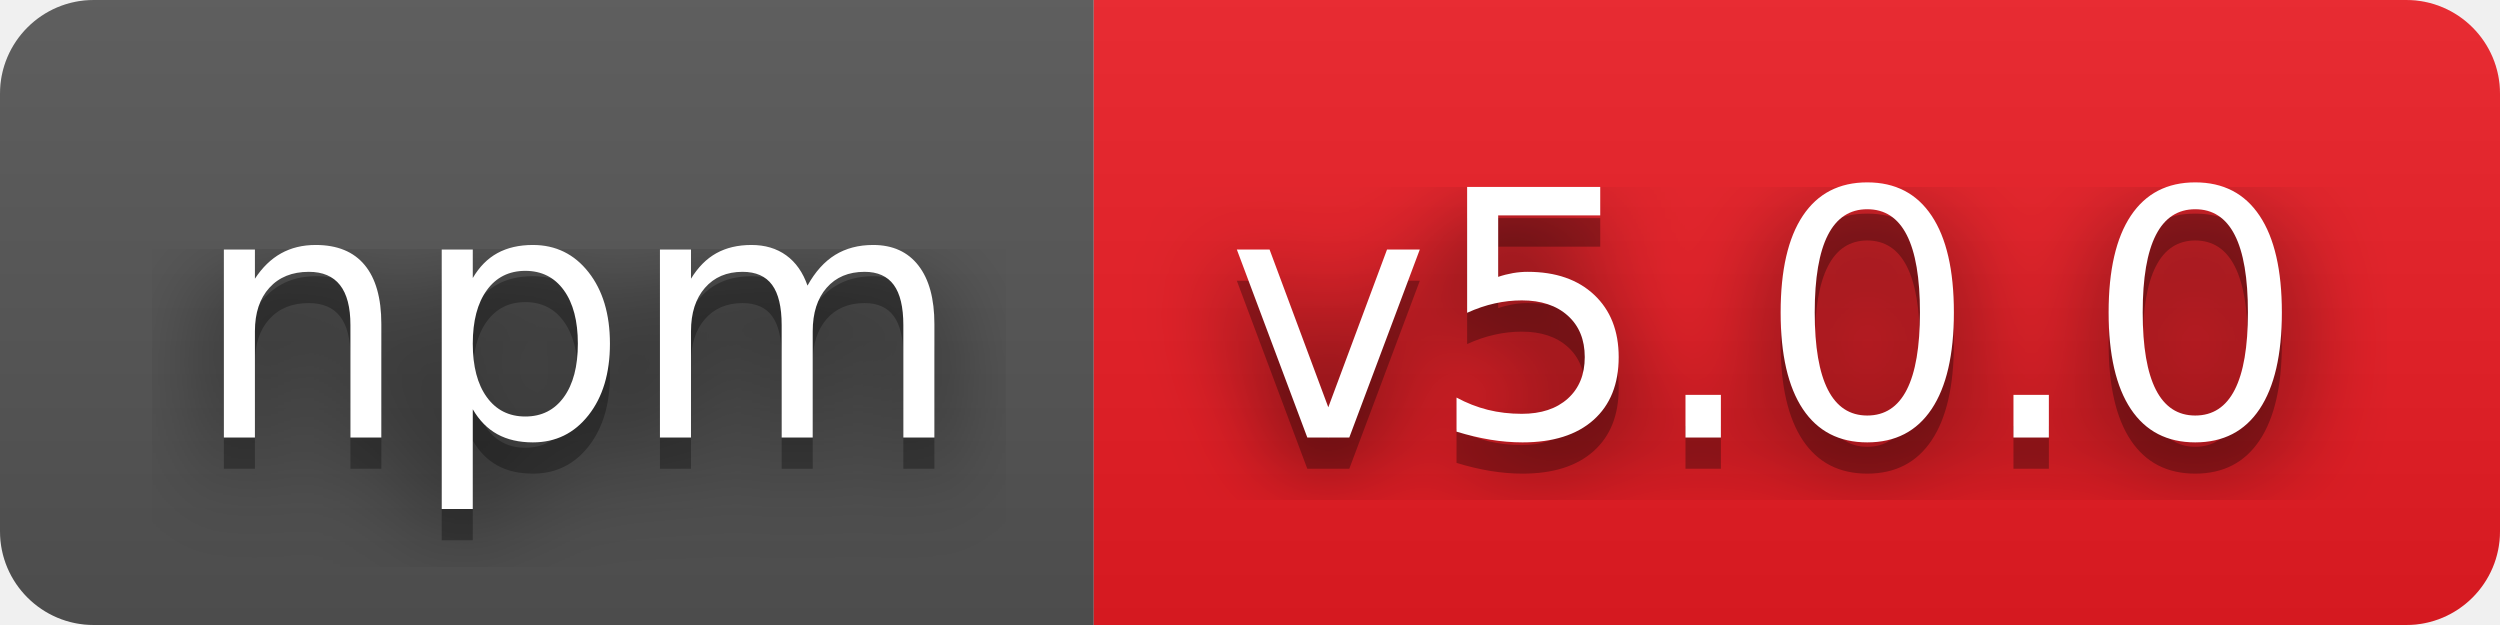
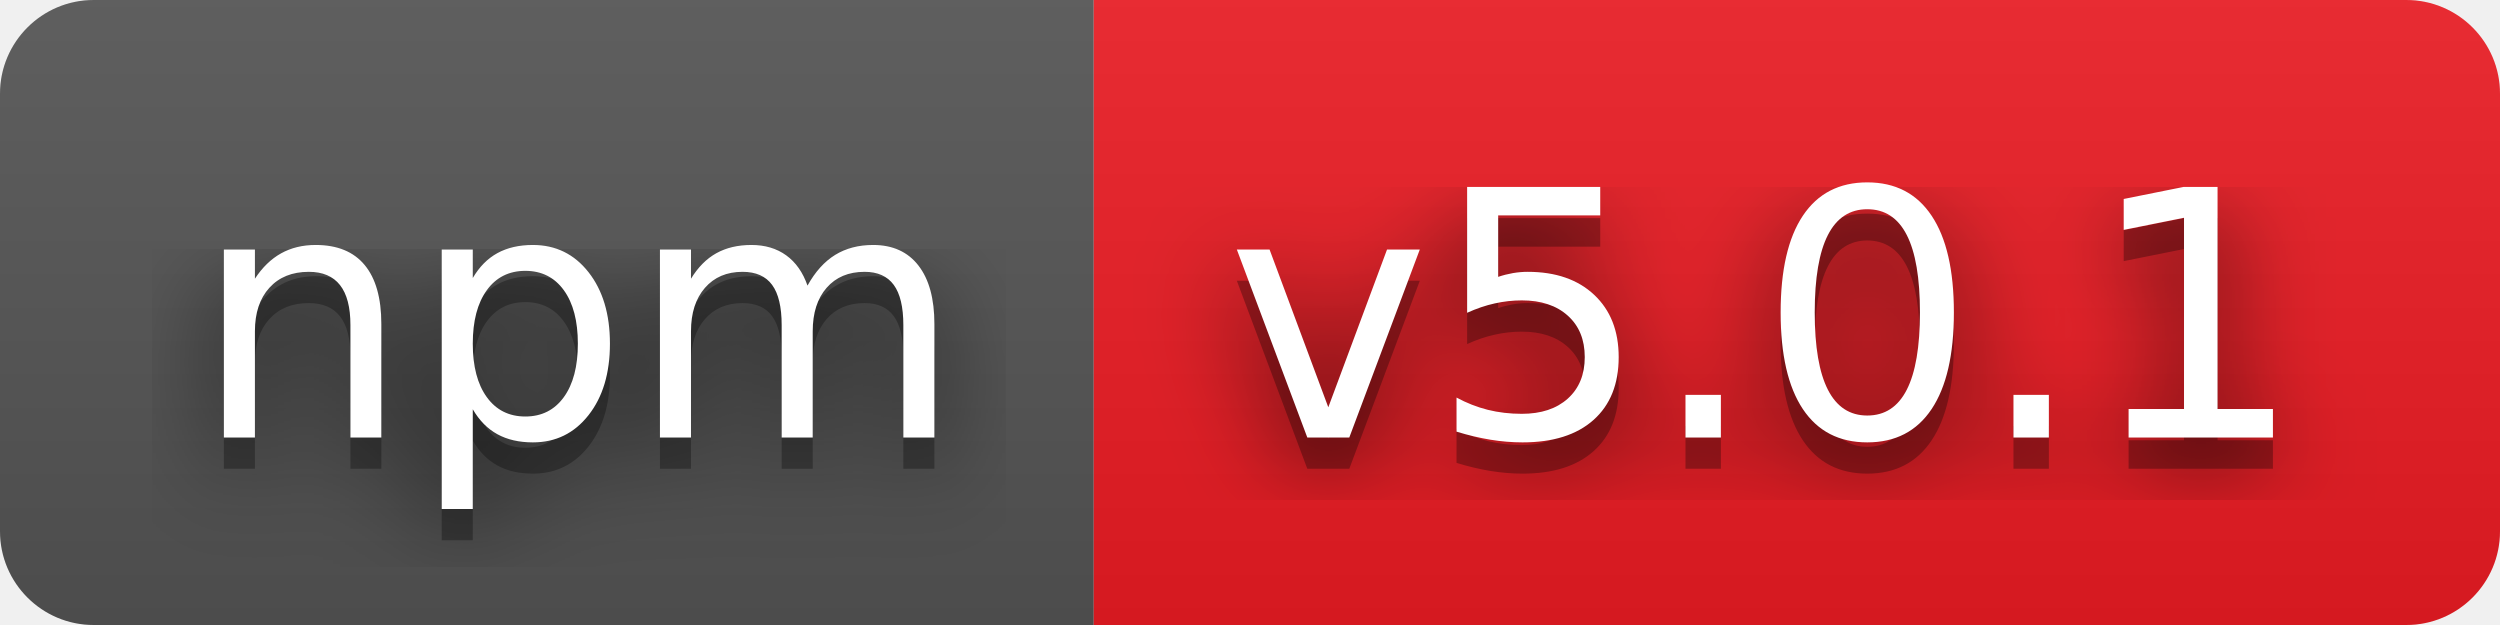
- <svg xmlns="http://www.w3.org/2000/svg" width="80" height="20" role="img" aria-label="npm: v5.0.0">
+ <svg xmlns="http://www.w3.org/2000/svg" width="80" height="20" role="img" aria-label="npm: v5.0.1">
  <filter id="blur">
    <feGaussianBlur stdDeviation="16" />
  </filter>
  <linearGradient id="s" x2="0" y2="100%">
    <stop offset="0" stop-color="#bbb" stop-opacity=".1" />
    <stop offset="1" stop-opacity=".1" />
  </linearGradient>
  <clipPath id="r">
    <rect width="80" height="20" rx="3" />
  </clipPath>
  <g clip-path="url(#r)">
    <rect width="35" height="20" fill="#555" />
    <rect x="35" width="45" height="20" fill="#ed1c24" />
    <rect width="80" height="20" fill="url(#s)" />
  </g>
  <g fill="#fff" text-anchor="middle" font-family="Verdana,Geneva,DejaVu Sans,sans-serif" text-rendering="geometricPrecision" font-size="110">
    <g transform="scale(.1)">
      <g aria-hidden="true" fill="#010101">
        <text x="185" y="150" fill-opacity=".8" filter="url(#blur)" textLength="250">npm</text>
        <text x="185" y="150" fill-opacity=".3" textLength="250">npm</text>
      </g>
      <text x="185" y="140" textLength="250">npm</text>
    </g>
    <g transform="scale(.1)">
      <g aria-hidden="true" fill="#010101">
-         <text x="565" y="150" fill-opacity=".8" filter="url(#blur)" textLength="350">v5.0.0</text>
-         <text x="565" y="150" fill-opacity=".3" textLength="350">v5.0.0</text>
+         <text x="565" y="150" fill-opacity=".8" filter="url(#blur)" textLength="350">v5.0.1</text>
+         <text x="565" y="150" fill-opacity=".3" textLength="350">v5.0.1</text>
      </g>
-       <text x="565" y="140" textLength="350">v5.0.0</text>
+       <text x="565" y="140" textLength="350">v5.0.1</text>
    </g>
  </g>
</svg>
